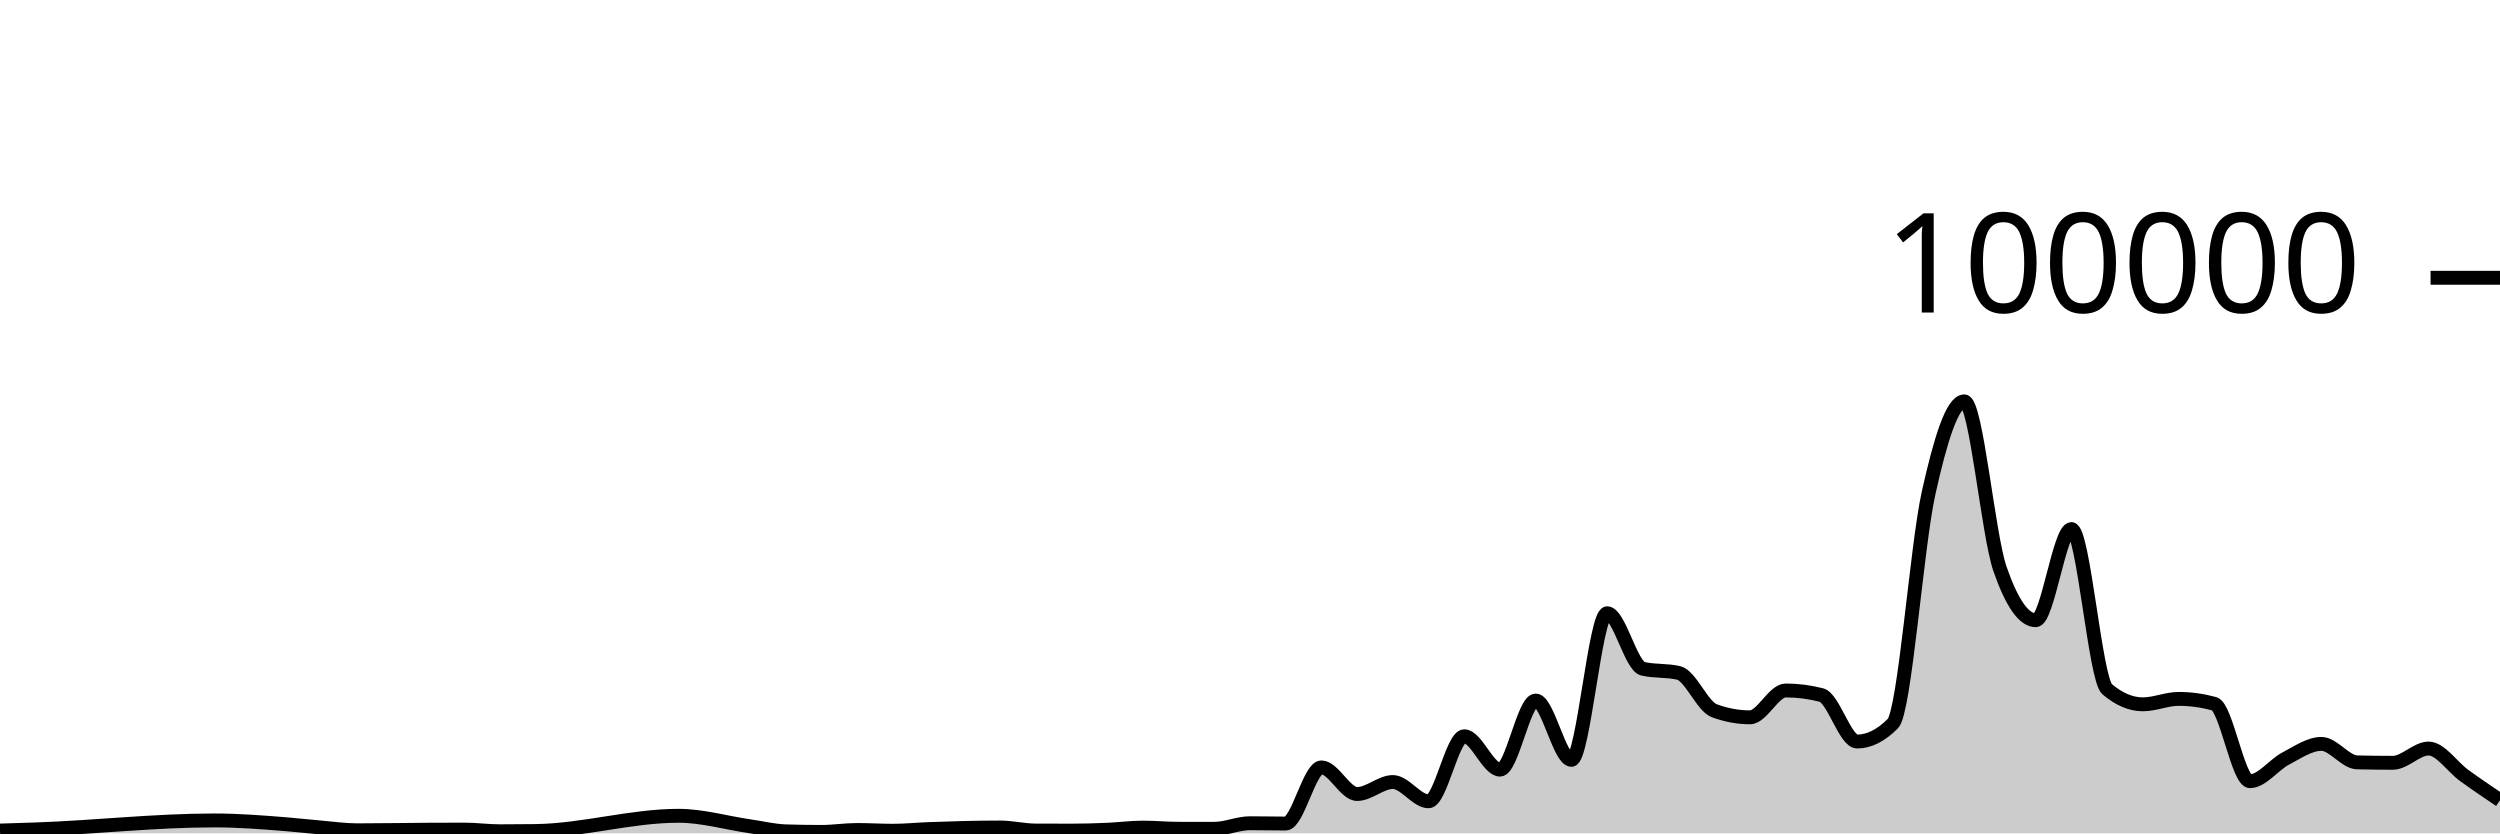
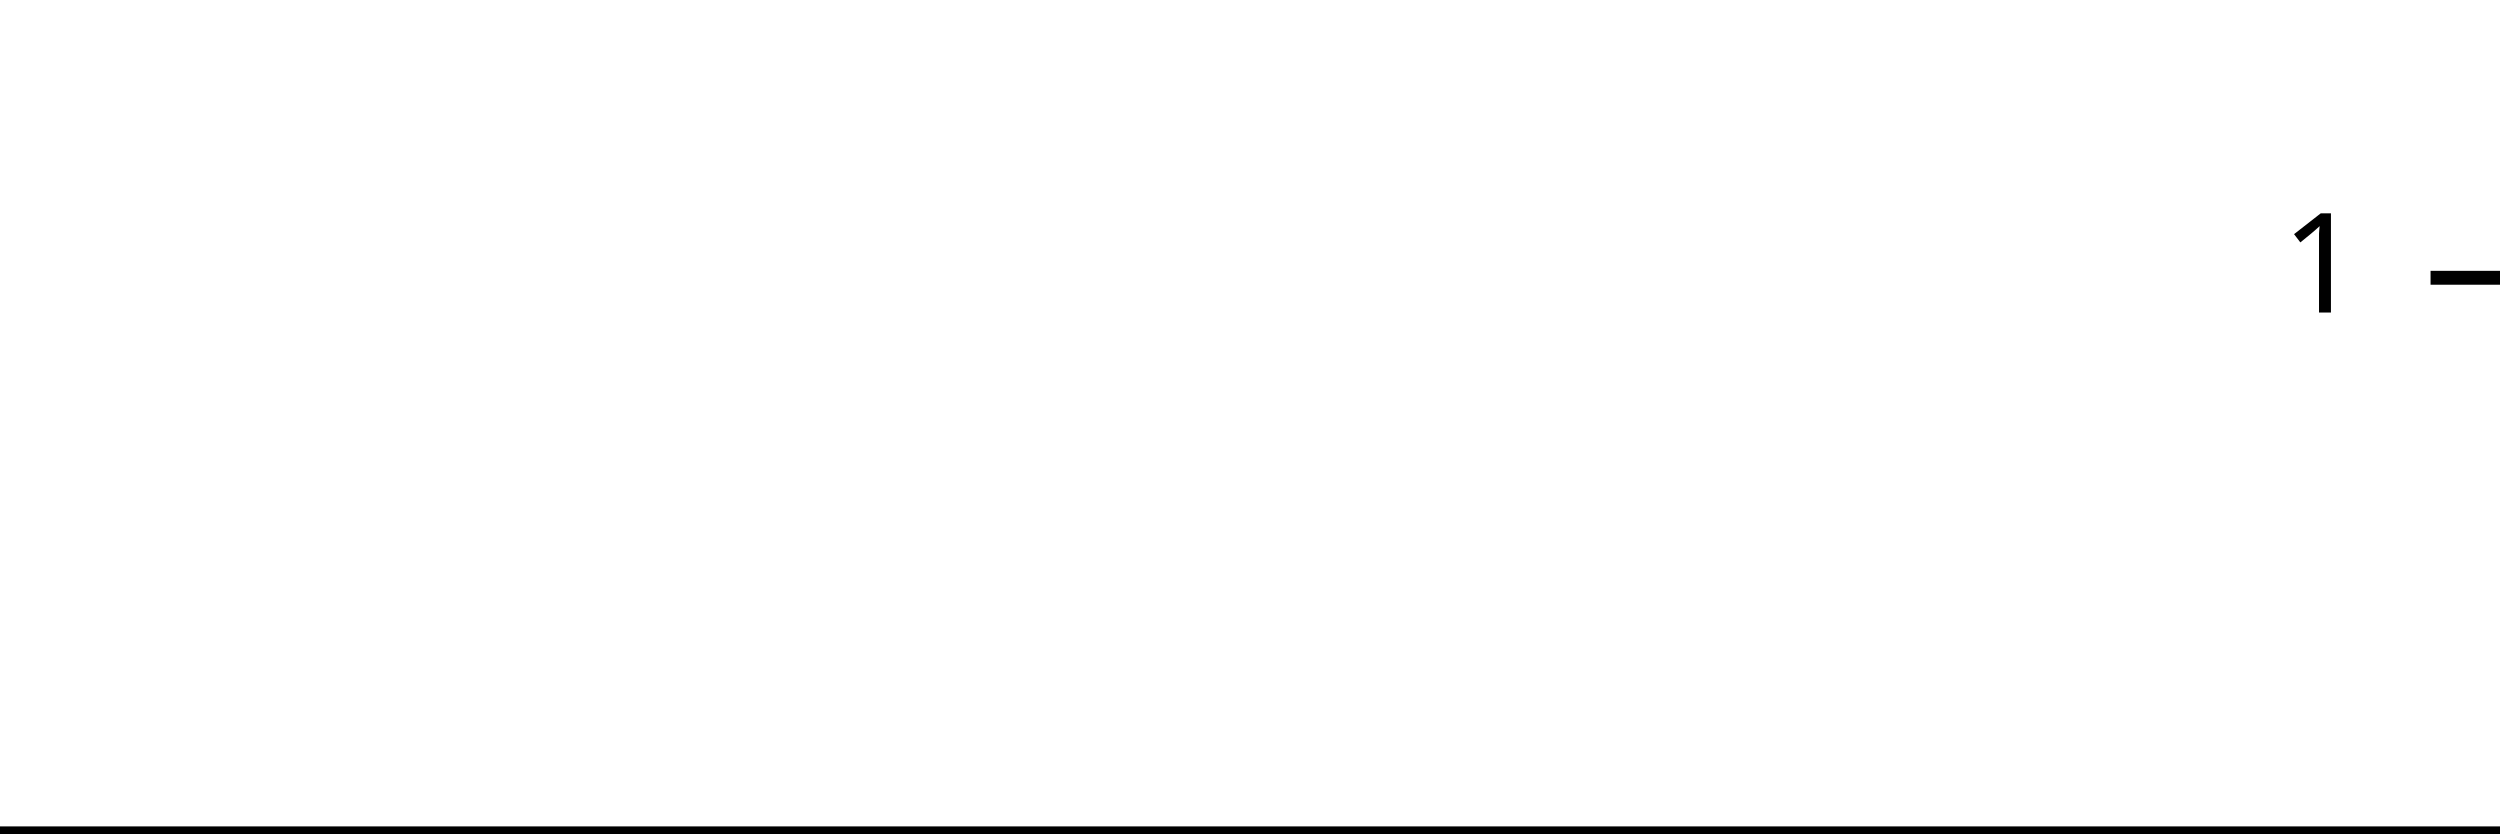
<svg xmlns="http://www.w3.org/2000/svg" viewBox="0 0 180 60">
  <g transform="translate(0,20)">
-     <path class="area" fill="rgba(0, 0, 0, 0.2)" d="M0,39.799C0.857,39.773,1.714,39.747,2.571,39.717C6.857,39.568,11.143,39.071,15.429,39.071C17.143,39.071,18.857,39.204,20.571,39.342C21.429,39.411,22.286,39.511,23.143,39.584C24,39.658,24.857,39.781,25.714,39.781C27.429,39.781,29.143,39.748,30.857,39.739C31.714,39.735,32.571,39.731,33.429,39.731C34.286,39.731,35.143,39.852,36,39.852C36.857,39.852,37.714,39.846,38.571,39.834C42,39.787,45.429,38.737,48.857,38.737C50.571,38.737,52.286,39.247,54,39.493C54.857,39.616,55.714,39.829,56.571,39.857C57.429,39.884,58.286,39.898,59.143,39.898C60,39.898,60.857,39.759,61.714,39.759C62.571,39.759,63.429,39.814,64.286,39.814C65.143,39.814,66,39.727,66.857,39.694C68.571,39.628,70.286,39.58,72,39.58C72.857,39.58,73.714,39.794,74.571,39.798C75.429,39.802,76.286,39.804,77.143,39.804C78,39.804,78.857,39.778,79.714,39.742C80.571,39.706,81.429,39.588,82.286,39.588C83.143,39.588,84,39.67,84.857,39.672C85.714,39.674,86.571,39.674,87.429,39.674C88.286,39.674,89.143,39.273,90,39.273C90.857,39.273,91.714,39.295,92.571,39.295C93.429,39.295,94.286,35.253,95.143,35.253C96,35.253,96.857,37.168,97.714,37.168C98.571,37.168,99.429,36.306,100.286,36.306C101.143,36.306,102,37.693,102.857,37.693C103.714,37.693,104.571,33.011,105.429,33.011C106.286,33.011,107.143,35.413,108,35.413C108.857,35.413,109.714,30.438,110.571,30.438C111.429,30.438,112.286,34.709,113.143,34.709C114,34.709,114.857,24.154,115.714,24.154C116.571,24.154,117.429,27.953,118.286,28.151C119.143,28.349,120,28.25,120.857,28.448C121.714,28.646,122.571,30.857,123.429,31.173C124.286,31.489,125.143,31.647,126,31.647C126.857,31.647,127.714,29.714,128.571,29.714C129.429,29.714,130.286,29.824,131.143,30.044C132,30.265,132.857,33.39,133.714,33.39C134.571,33.39,135.429,32.96,136.286,32.098C137.143,31.236,138,19.368,138.857,15.502C139.714,11.635,140.571,8.898,141.429,8.898C142.286,8.898,143.143,18.508,144,20.967C144.857,23.426,145.714,24.656,146.571,24.656C147.429,24.656,148.286,18.093,149.143,18.093C150,18.093,150.857,28.897,151.714,29.622C152.571,30.348,153.429,30.711,154.286,30.711C155.143,30.711,156,30.321,156.857,30.321C157.714,30.321,158.571,30.437,159.429,30.671C160.286,30.904,161.143,36.246,162,36.246C162.857,36.246,163.714,35.063,164.571,34.616C165.429,34.168,166.286,33.56,167.143,33.56C168,33.56,168.857,34.871,169.714,34.891C170.571,34.911,171.429,34.921,172.286,34.921C173.143,34.921,174,33.895,174.857,33.895C175.714,33.895,176.571,35.219,177.429,35.839C178.286,36.459,179.143,37.037,180,37.616L180,40C179.143,40,178.286,40,177.429,40C176.571,40,175.714,40,174.857,40C174,40,173.143,40,172.286,40C171.429,40,170.571,40,169.714,40C168.857,40,168,40,167.143,40C166.286,40,165.429,40,164.571,40C163.714,40,162.857,40,162,40C161.143,40,160.286,40,159.429,40C158.571,40,157.714,40,156.857,40C156,40,155.143,40,154.286,40C153.429,40,152.571,40,151.714,40C150.857,40,150,40,149.143,40C148.286,40,147.429,40,146.571,40C145.714,40,144.857,40,144,40C143.143,40,142.286,40,141.429,40C140.571,40,139.714,40,138.857,40C138,40,137.143,40,136.286,40C135.429,40,134.571,40,133.714,40C132.857,40,132,40,131.143,40C130.286,40,129.429,40,128.571,40C127.714,40,126.857,40,126,40C125.143,40,124.286,40,123.429,40C122.571,40,121.714,40,120.857,40C120,40,119.143,40,118.286,40C117.429,40,116.571,40,115.714,40C114.857,40,114,40,113.143,40C112.286,40,111.429,40,110.571,40C109.714,40,108.857,40,108,40C107.143,40,106.286,40,105.429,40C104.571,40,103.714,40,102.857,40C102,40,101.143,40,100.286,40C99.429,40,98.571,40,97.714,40C96.857,40,96,40,95.143,40C94.286,40,93.429,40,92.571,40C91.714,40,90.857,40,90,40C89.143,40,88.286,40,87.429,40C86.571,40,85.714,40,84.857,40C84,40,83.143,40,82.286,40C81.429,40,80.571,40,79.714,40C78.857,40,78,40,77.143,40C76.286,40,75.429,40,74.571,40C73.714,40,72.857,40,72,40C70.286,40,68.571,40,66.857,40C66,40,65.143,40,64.286,40C63.429,40,62.571,40,61.714,40C60.857,40,60,40,59.143,40C58.286,40,57.429,40,56.571,40C55.714,40,54.857,40,54,40C52.286,40,50.571,40,48.857,40C45.429,40,42,40,38.571,40C37.714,40,36.857,40,36,40C35.143,40,34.286,40,33.429,40C32.571,40,31.714,40,30.857,40C29.143,40,27.429,40,25.714,40C24.857,40,24,40,23.143,40C22.286,40,21.429,40,20.571,40C18.857,40,17.143,40,15.429,40C11.143,40,6.857,40,2.571,40C1.714,40,0.857,40,0,40Z" />
-     <path class="line" stroke="black" fill="none" d="M0,39.799C0.857,39.773,1.714,39.747,2.571,39.717C6.857,39.568,11.143,39.071,15.429,39.071C17.143,39.071,18.857,39.204,20.571,39.342C21.429,39.411,22.286,39.511,23.143,39.584C24,39.658,24.857,39.781,25.714,39.781C27.429,39.781,29.143,39.748,30.857,39.739C31.714,39.735,32.571,39.731,33.429,39.731C34.286,39.731,35.143,39.852,36,39.852C36.857,39.852,37.714,39.846,38.571,39.834C42,39.787,45.429,38.737,48.857,38.737C50.571,38.737,52.286,39.247,54,39.493C54.857,39.616,55.714,39.829,56.571,39.857C57.429,39.884,58.286,39.898,59.143,39.898C60,39.898,60.857,39.759,61.714,39.759C62.571,39.759,63.429,39.814,64.286,39.814C65.143,39.814,66,39.727,66.857,39.694C68.571,39.628,70.286,39.58,72,39.58C72.857,39.58,73.714,39.794,74.571,39.798C75.429,39.802,76.286,39.804,77.143,39.804C78,39.804,78.857,39.778,79.714,39.742C80.571,39.706,81.429,39.588,82.286,39.588C83.143,39.588,84,39.67,84.857,39.672C85.714,39.674,86.571,39.674,87.429,39.674C88.286,39.674,89.143,39.273,90,39.273C90.857,39.273,91.714,39.295,92.571,39.295C93.429,39.295,94.286,35.253,95.143,35.253C96,35.253,96.857,37.168,97.714,37.168C98.571,37.168,99.429,36.306,100.286,36.306C101.143,36.306,102,37.693,102.857,37.693C103.714,37.693,104.571,33.011,105.429,33.011C106.286,33.011,107.143,35.413,108,35.413C108.857,35.413,109.714,30.438,110.571,30.438C111.429,30.438,112.286,34.709,113.143,34.709C114,34.709,114.857,24.154,115.714,24.154C116.571,24.154,117.429,27.953,118.286,28.151C119.143,28.349,120,28.25,120.857,28.448C121.714,28.646,122.571,30.857,123.429,31.173C124.286,31.489,125.143,31.647,126,31.647C126.857,31.647,127.714,29.714,128.571,29.714C129.429,29.714,130.286,29.824,131.143,30.044C132,30.265,132.857,33.39,133.714,33.39C134.571,33.39,135.429,32.96,136.286,32.098C137.143,31.236,138,19.368,138.857,15.502C139.714,11.635,140.571,8.898,141.429,8.898C142.286,8.898,143.143,18.508,144,20.967C144.857,23.426,145.714,24.656,146.571,24.656C147.429,24.656,148.286,18.093,149.143,18.093C150,18.093,150.857,28.897,151.714,29.622C152.571,30.348,153.429,30.711,154.286,30.711C155.143,30.711,156,30.321,156.857,30.321C157.714,30.321,158.571,30.437,159.429,30.671C160.286,30.904,161.143,36.246,162,36.246C162.857,36.246,163.714,35.063,164.571,34.616C165.429,34.168,166.286,33.56,167.143,33.56C168,33.56,168.857,34.871,169.714,34.891C170.571,34.911,171.429,34.921,172.286,34.921C173.143,34.921,174,33.895,174.857,33.895C175.714,33.895,176.571,35.219,177.429,35.839C178.286,36.459,179.143,37.037,180,37.616" />
+     <path class="area" fill="rgba(0, 0, 0, 0.2)" d="M0,40C0.87,40,1.739,40,2.609,40C6.957,40,11.304,40,15.652,40C17.391,40,19.13,40,20.87,40C21.739,40,22.609,40,23.478,40C24.348,40,25.217,40,26.087,40C27.826,40,29.565,40,31.304,40C32.174,40,33.043,40,33.913,40C34.783,40,35.652,40,36.522,40C37.391,40,38.261,40,39.13,40C42.609,40,46.087,40,49.565,40C51.304,40,53.043,40,54.783,40C55.652,40,56.522,40,57.391,40C58.261,40,59.13,40,60,40C60.87,40,61.739,40,62.609,40C63.478,40,64.348,40,65.217,40C66.087,40,66.957,40,67.826,40C69.565,40,71.304,40,73.043,40C73.913,40,74.783,40,75.652,40C76.522,40,77.391,40,78.261,40C79.13,40,80,40,80.87,40C81.739,40,82.609,40,83.478,40C84.348,40,85.217,40,86.087,40C86.957,40,87.826,40,88.696,40C89.565,40,90.435,40,91.304,40C92.174,40,93.043,40,93.913,40C94.783,40,95.652,40,96.522,40C97.391,40,98.261,40,99.13,40C100,40,100.87,40,101.739,40C102.609,40,103.478,40,104.348,40C105.217,40,106.087,40,106.957,40C107.826,40,108.696,40,109.565,40C110.435,40,111.304,40,112.174,40C113.043,40,113.913,40,114.783,40C115.652,40,116.522,40,117.391,40C118.261,40,119.13,40,120,40C120.87,40,121.739,40,122.609,40C123.478,40,124.348,40,125.217,40C126.087,40,126.957,40,127.826,40C128.696,40,129.565,40,130.435,40C131.304,40,132.174,40,133.043,40C133.913,40,134.783,40,135.652,40C136.522,40,137.391,40,138.261,40C139.13,40,140,40,140.87,40C141.739,40,142.609,40,143.478,40C144.348,40,145.217,40,146.087,40C146.957,40,147.826,40,148.696,40C149.565,40,150.435,40,151.304,40C152.174,40,153.043,40,153.913,40C154.783,40,155.652,40,156.522,40C157.391,40,158.261,40,159.13,40C160,40,160.87,40,161.739,40C162.609,40,163.478,40,164.348,40C165.217,40,166.087,40,166.957,40C167.826,40,168.696,40,169.565,40C170.435,40,171.304,40,172.174,40C173.043,40,173.913,40,174.783,40C175.652,40,176.522,40,177.391,40C178.261,40,179.13,40,180,40L180,40C179.13,40,178.261,40,177.391,40C176.522,40,175.652,40,174.783,40C173.913,40,173.043,40,172.174,40C171.304,40,170.435,40,169.565,40C168.696,40,167.826,40,166.957,40C166.087,40,165.217,40,164.348,40C163.478,40,162.609,40,161.739,40C160.87,40,160,40,159.13,40C158.261,40,157.391,40,156.522,40C155.652,40,154.783,40,153.913,40C153.043,40,152.174,40,151.304,40C150.435,40,149.565,40,148.696,40C147.826,40,146.957,40,146.087,40C145.217,40,144.348,40,143.478,40C142.609,40,141.739,40,140.87,40C140,40,139.13,40,138.261,40C137.391,40,136.522,40,135.652,40C134.783,40,133.913,40,133.043,40C132.174,40,131.304,40,130.435,40C129.565,40,128.696,40,127.826,40C126.957,40,126.087,40,125.217,40C124.348,40,123.478,40,122.609,40C121.739,40,120.87,40,120,40C119.13,40,118.261,40,117.391,40C116.522,40,115.652,40,114.783,40C113.913,40,113.043,40,112.174,40C111.304,40,110.435,40,109.565,40C108.696,40,107.826,40,106.957,40C106.087,40,105.217,40,104.348,40C103.478,40,102.609,40,101.739,40C100.87,40,100,40,99.13,40C98.261,40,97.391,40,96.522,40C95.652,40,94.783,40,93.913,40C93.043,40,92.174,40,91.304,40C90.435,40,89.565,40,88.696,40C87.826,40,86.957,40,86.087,40C85.217,40,84.348,40,83.478,40C82.609,40,81.739,40,80.87,40C80,40,79.13,40,78.261,40C77.391,40,76.522,40,75.652,40C74.783,40,73.913,40,73.043,40C71.304,40,69.565,40,67.826,40C66.957,40,66.087,40,65.217,40C64.348,40,63.478,40,62.609,40C61.739,40,60.87,40,60,40C59.13,40,58.261,40,57.391,40C56.522,40,55.652,40,54.783,40C53.043,40,51.304,40,49.565,40C46.087,40,42.609,40,39.13,40C38.261,40,37.391,40,36.522,40C35.652,40,34.783,40,33.913,40C33.043,40,32.174,40,31.304,40C29.565,40,27.826,40,26.087,40C25.217,40,24.348,40,23.478,40C22.609,40,21.739,40,20.87,40C19.13,40,17.391,40,15.652,40C11.304,40,6.957,40,2.609,40C1.739,40,0.87,40,0,40Z" />
+     <path class="line" stroke="black" fill="none" d="M0,40C0.87,40,1.739,40,2.609,40C6.957,40,11.304,40,15.652,40C17.391,40,19.13,40,20.87,40C21.739,40,22.609,40,23.478,40C24.348,40,25.217,40,26.087,40C27.826,40,29.565,40,31.304,40C32.174,40,33.043,40,33.913,40C34.783,40,35.652,40,36.522,40C37.391,40,38.261,40,39.13,40C42.609,40,46.087,40,49.565,40C51.304,40,53.043,40,54.783,40C55.652,40,56.522,40,57.391,40C58.261,40,59.13,40,60,40C60.87,40,61.739,40,62.609,40C63.478,40,64.348,40,65.217,40C66.087,40,66.957,40,67.826,40C69.565,40,71.304,40,73.043,40C73.913,40,74.783,40,75.652,40C76.522,40,77.391,40,78.261,40C79.13,40,80,40,80.87,40C81.739,40,82.609,40,83.478,40C84.348,40,85.217,40,86.087,40C86.957,40,87.826,40,88.696,40C89.565,40,90.435,40,91.304,40C92.174,40,93.043,40,93.913,40C94.783,40,95.652,40,96.522,40C97.391,40,98.261,40,99.13,40C100,40,100.87,40,101.739,40C102.609,40,103.478,40,104.348,40C105.217,40,106.087,40,106.957,40C107.826,40,108.696,40,109.565,40C110.435,40,111.304,40,112.174,40C113.043,40,113.913,40,114.783,40C115.652,40,116.522,40,117.391,40C118.261,40,119.13,40,120,40C120.87,40,121.739,40,122.609,40C123.478,40,124.348,40,125.217,40C126.087,40,126.957,40,127.826,40C128.696,40,129.565,40,130.435,40C131.304,40,132.174,40,133.043,40C133.913,40,134.783,40,135.652,40C136.522,40,137.391,40,138.261,40C139.13,40,140,40,140.87,40C141.739,40,142.609,40,143.478,40C144.348,40,145.217,40,146.087,40C146.957,40,147.826,40,148.696,40C149.565,40,150.435,40,151.304,40C152.174,40,153.043,40,153.913,40C154.783,40,155.652,40,156.522,40C157.391,40,158.261,40,159.13,40C160,40,160.87,40,161.739,40C162.609,40,163.478,40,164.348,40C165.217,40,166.087,40,166.957,40C167.826,40,168.696,40,169.565,40C170.435,40,171.304,40,172.174,40C173.043,40,173.913,40,174.783,40C175.652,40,176.522,40,177.391,40C178.261,40,179.13,40,180,40" />
    <path class="axis-ceiling" stroke-width="1" stroke="black" fill="none" d="M175,0L180,0" />
-     <text class="axis-ceiling-label" font-family="sans-serif" text-anchor="end" font-size="10px" x="170" y="2.5">100000</text>
+     <text class="axis-ceiling-label" font-family="sans-serif" text-anchor="end" font-size="10px" x="170" y="2.5">1</text>
  </g>
</svg>
